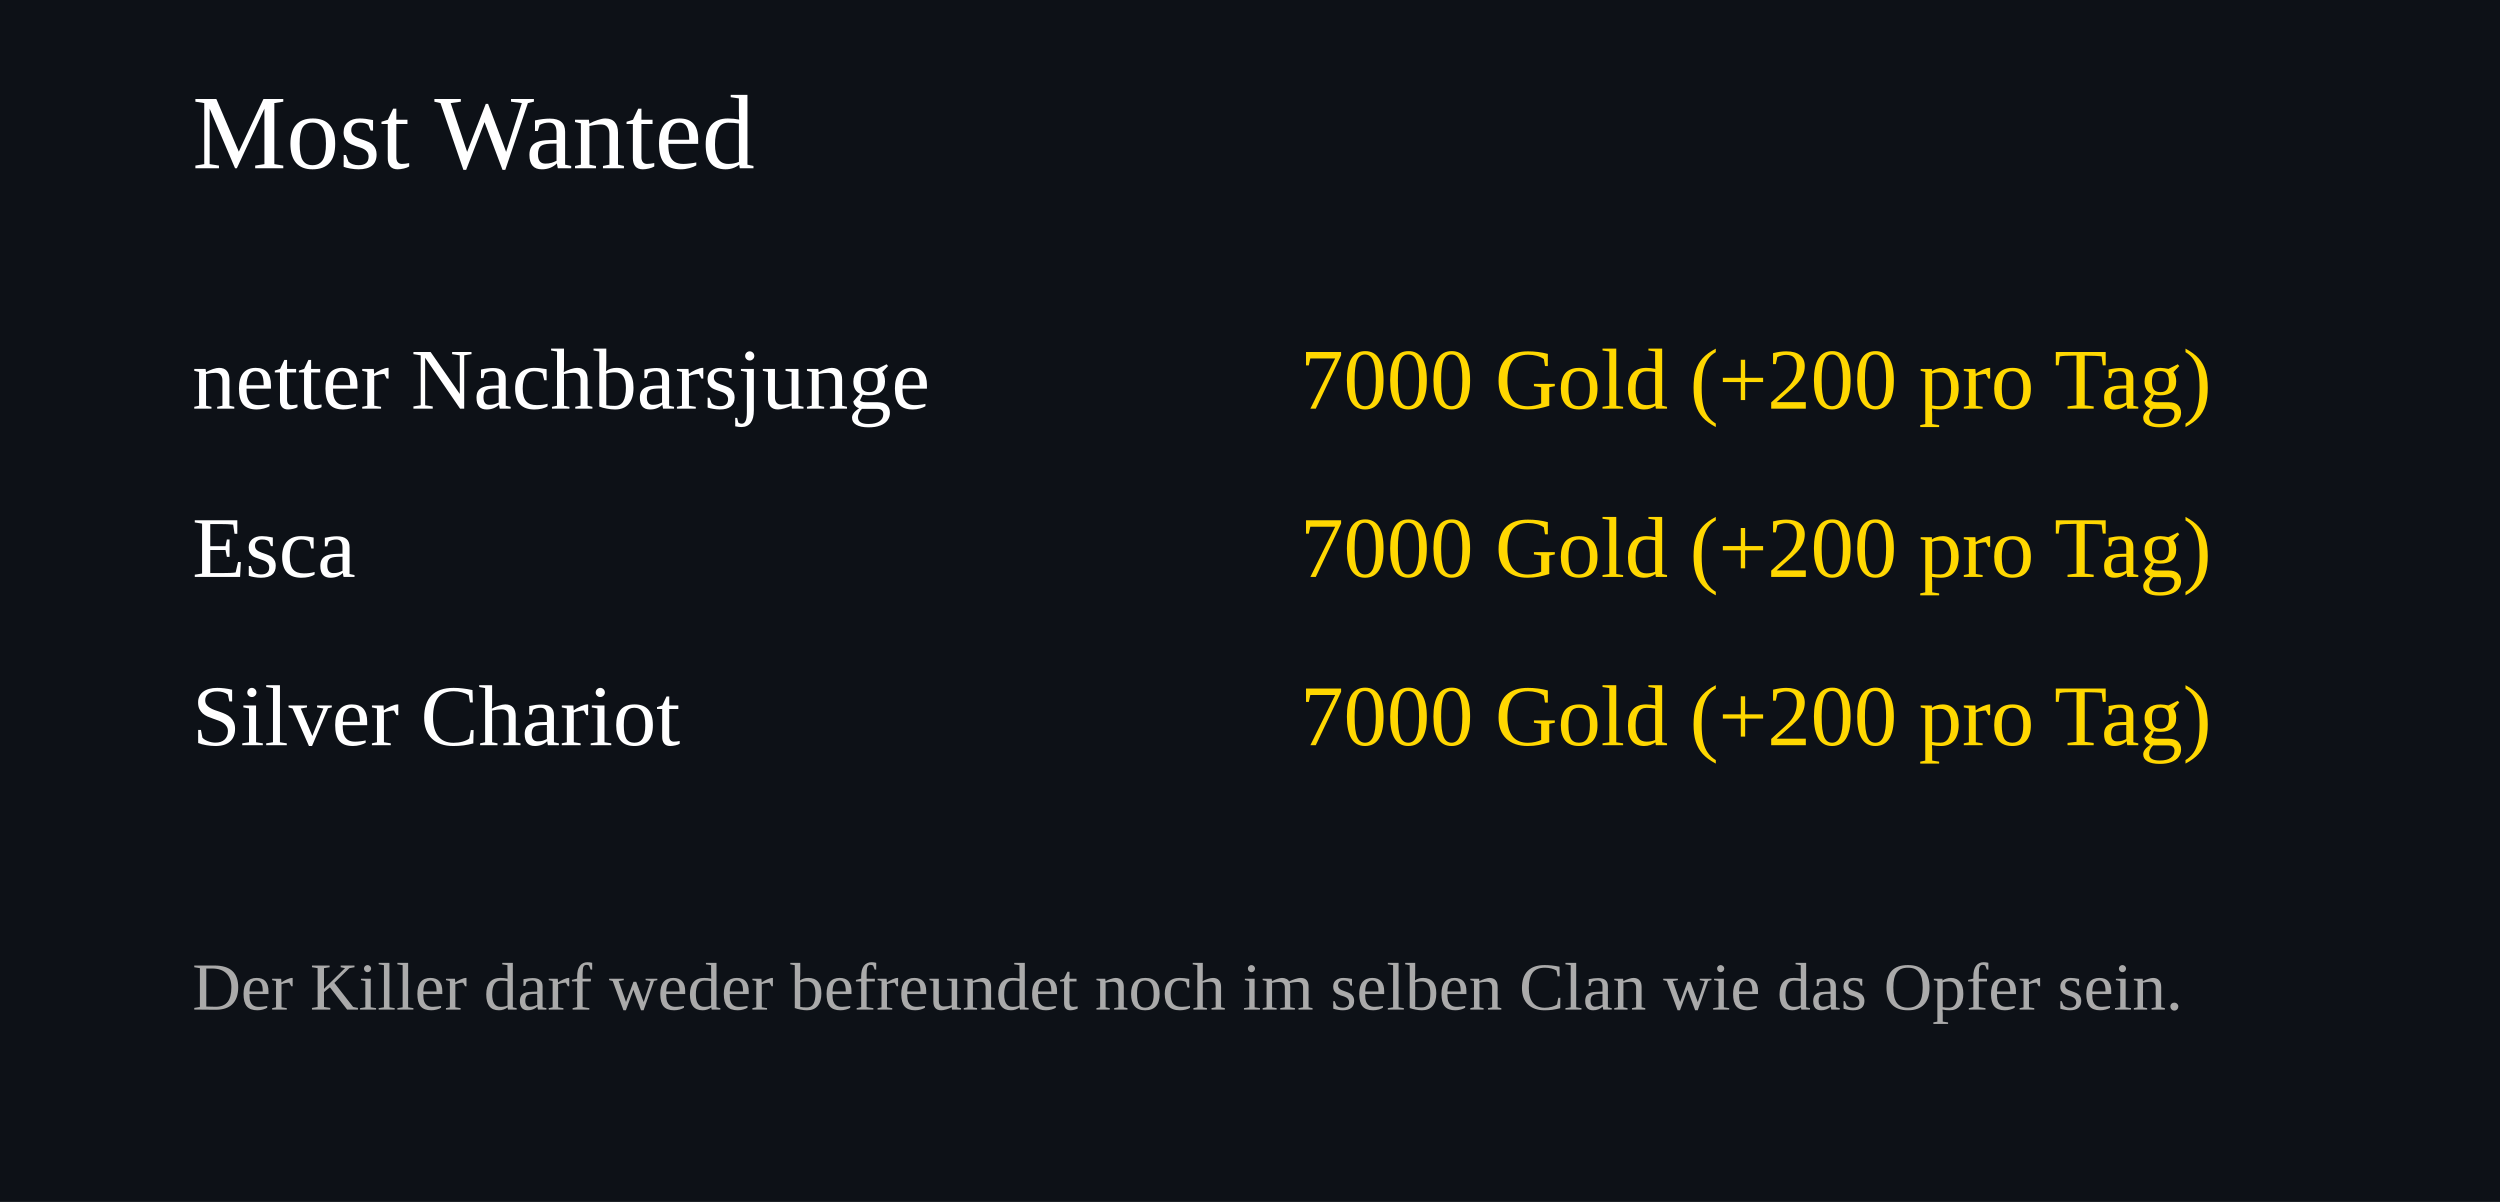
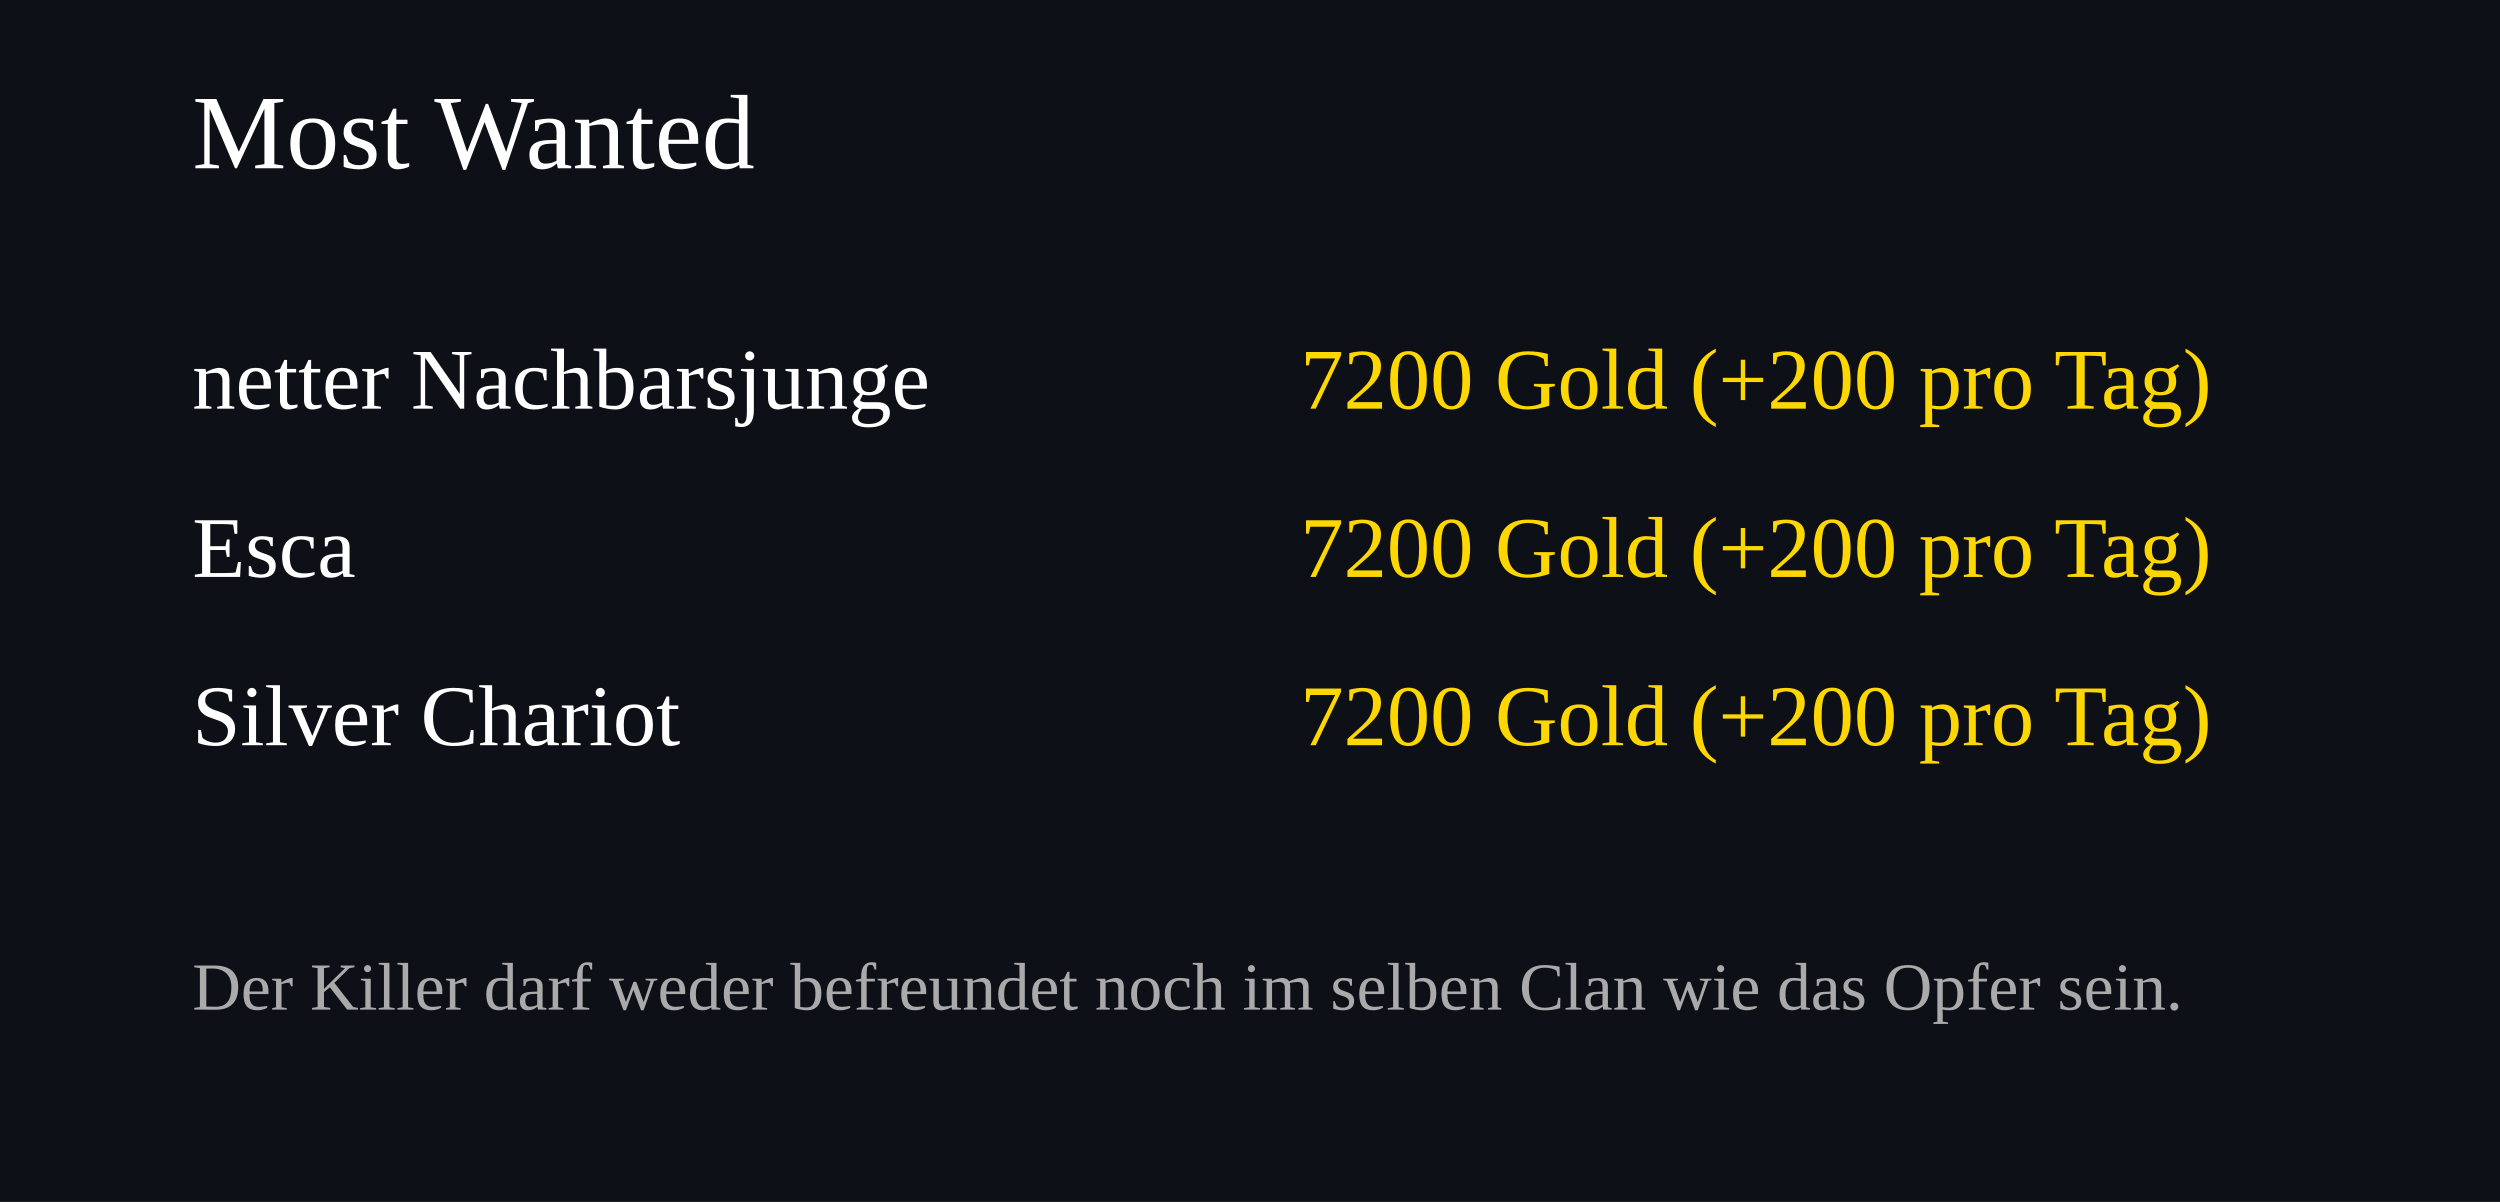
<svg xmlns="http://www.w3.org/2000/svg" width="520" height="250">
  <rect width="100%" height="100%" fill="#0d1117" />
  <text x="40" y="35" font-size="22" fill="#ffffff">Most Wanted</text>
  <text x="40" y="85" font-size="18" fill="#ffffff">netter Nachbarsjunge</text>
  <text x="460" y="85" font-size="18" fill="#FFD700" text-anchor="end">
-     7000 Gold (+200 pro Tag)
+     7200 Gold (+200 pro Tag)
  </text>
  <text x="40" y="120" font-size="18" fill="#ffffff">Esca</text>
  <text x="460" y="120" font-size="18" fill="#FFD700" text-anchor="end">
-     7000 Gold (+200 pro Tag)
+     7200 Gold (+200 pro Tag)
  </text>
  <text x="40" y="155" font-size="18" fill="#ffffff">Silver Chariot</text>
  <text x="460" y="155" font-size="18" fill="#FFD700" text-anchor="end">
-     7000 Gold (+200 pro Tag)
+     7200 Gold (+200 pro Tag)
  </text>
  <text x="40" y="210" font-size="14" fill="#aaaaaa">
Der Killer darf weder befreundet noch im selben Clan wie das Opfer sein.
</text>
</svg>
